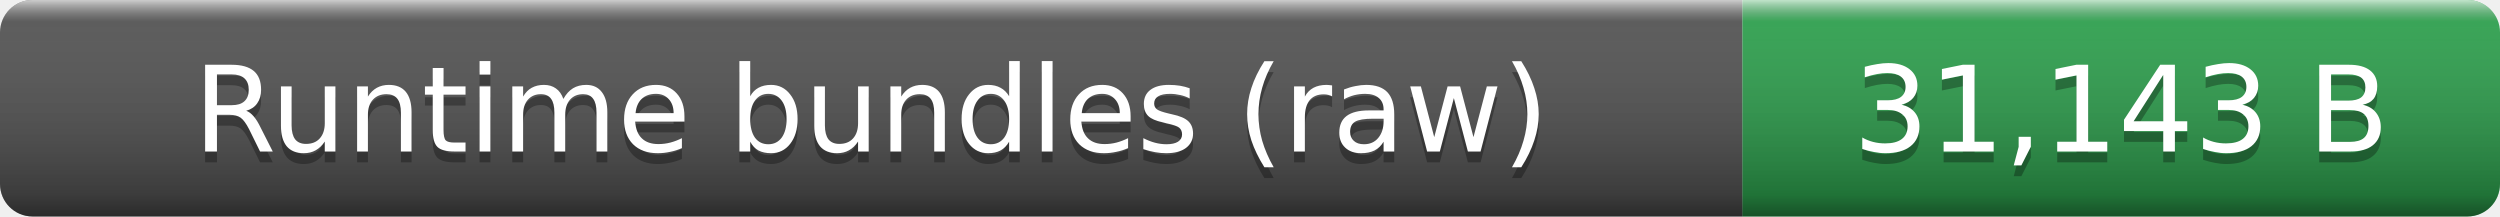
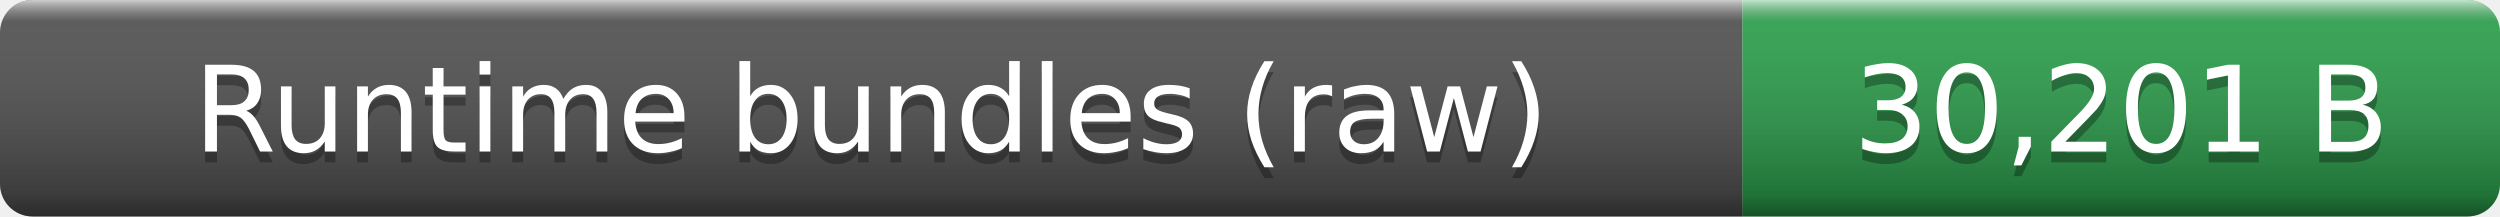
- <svg xmlns="http://www.w3.org/2000/svg" width="231" height="20" role="img" aria-label="Runtime bundles (raw): 31,143 B">
+ <svg xmlns="http://www.w3.org/2000/svg" width="231" height="20" role="img" aria-label="Runtime bundles (raw): 30,201 B">
  <linearGradient id="smooth" x2="0" y2="100%">
    <stop offset="0" stop-color="#fff" stop-opacity=".7" />
    <stop offset=".1" stop-color="#aaa" stop-opacity=".1" />
    <stop offset=".9" stop-opacity=".3" />
    <stop offset="1" stop-opacity=".5" />
  </linearGradient>
  <clipPath id="round">
    <rect width="231" height="20" rx="3" fill="#fff" />
  </clipPath>
  <g clip-path="url(#round)">
    <rect width="161" height="20" fill="#555" />
    <rect x="161" width="70" height="20" fill="#2ea44f" />
    <rect width="231" height="20" fill="url(#smooth)" />
  </g>
  <g fill="#fff" text-anchor="middle" font-family="Verdana,Geneva,DejaVu Sans,sans-serif" font-size="11">
    <text x="80.5" y="15" fill="#010101" fill-opacity=".3">Runtime bundles (raw)</text>
    <text x="80.5" y="14">Runtime bundles (raw)</text>
-     <text x="196" y="15" fill="#010101" fill-opacity=".3">31,143 B</text>
-     <text x="196" y="14">31,143 B</text>
+     <text x="196" y="15" fill="#010101" fill-opacity=".3">30,201 B</text>
+     <text x="196" y="14">30,201 B</text>
  </g>
</svg>
